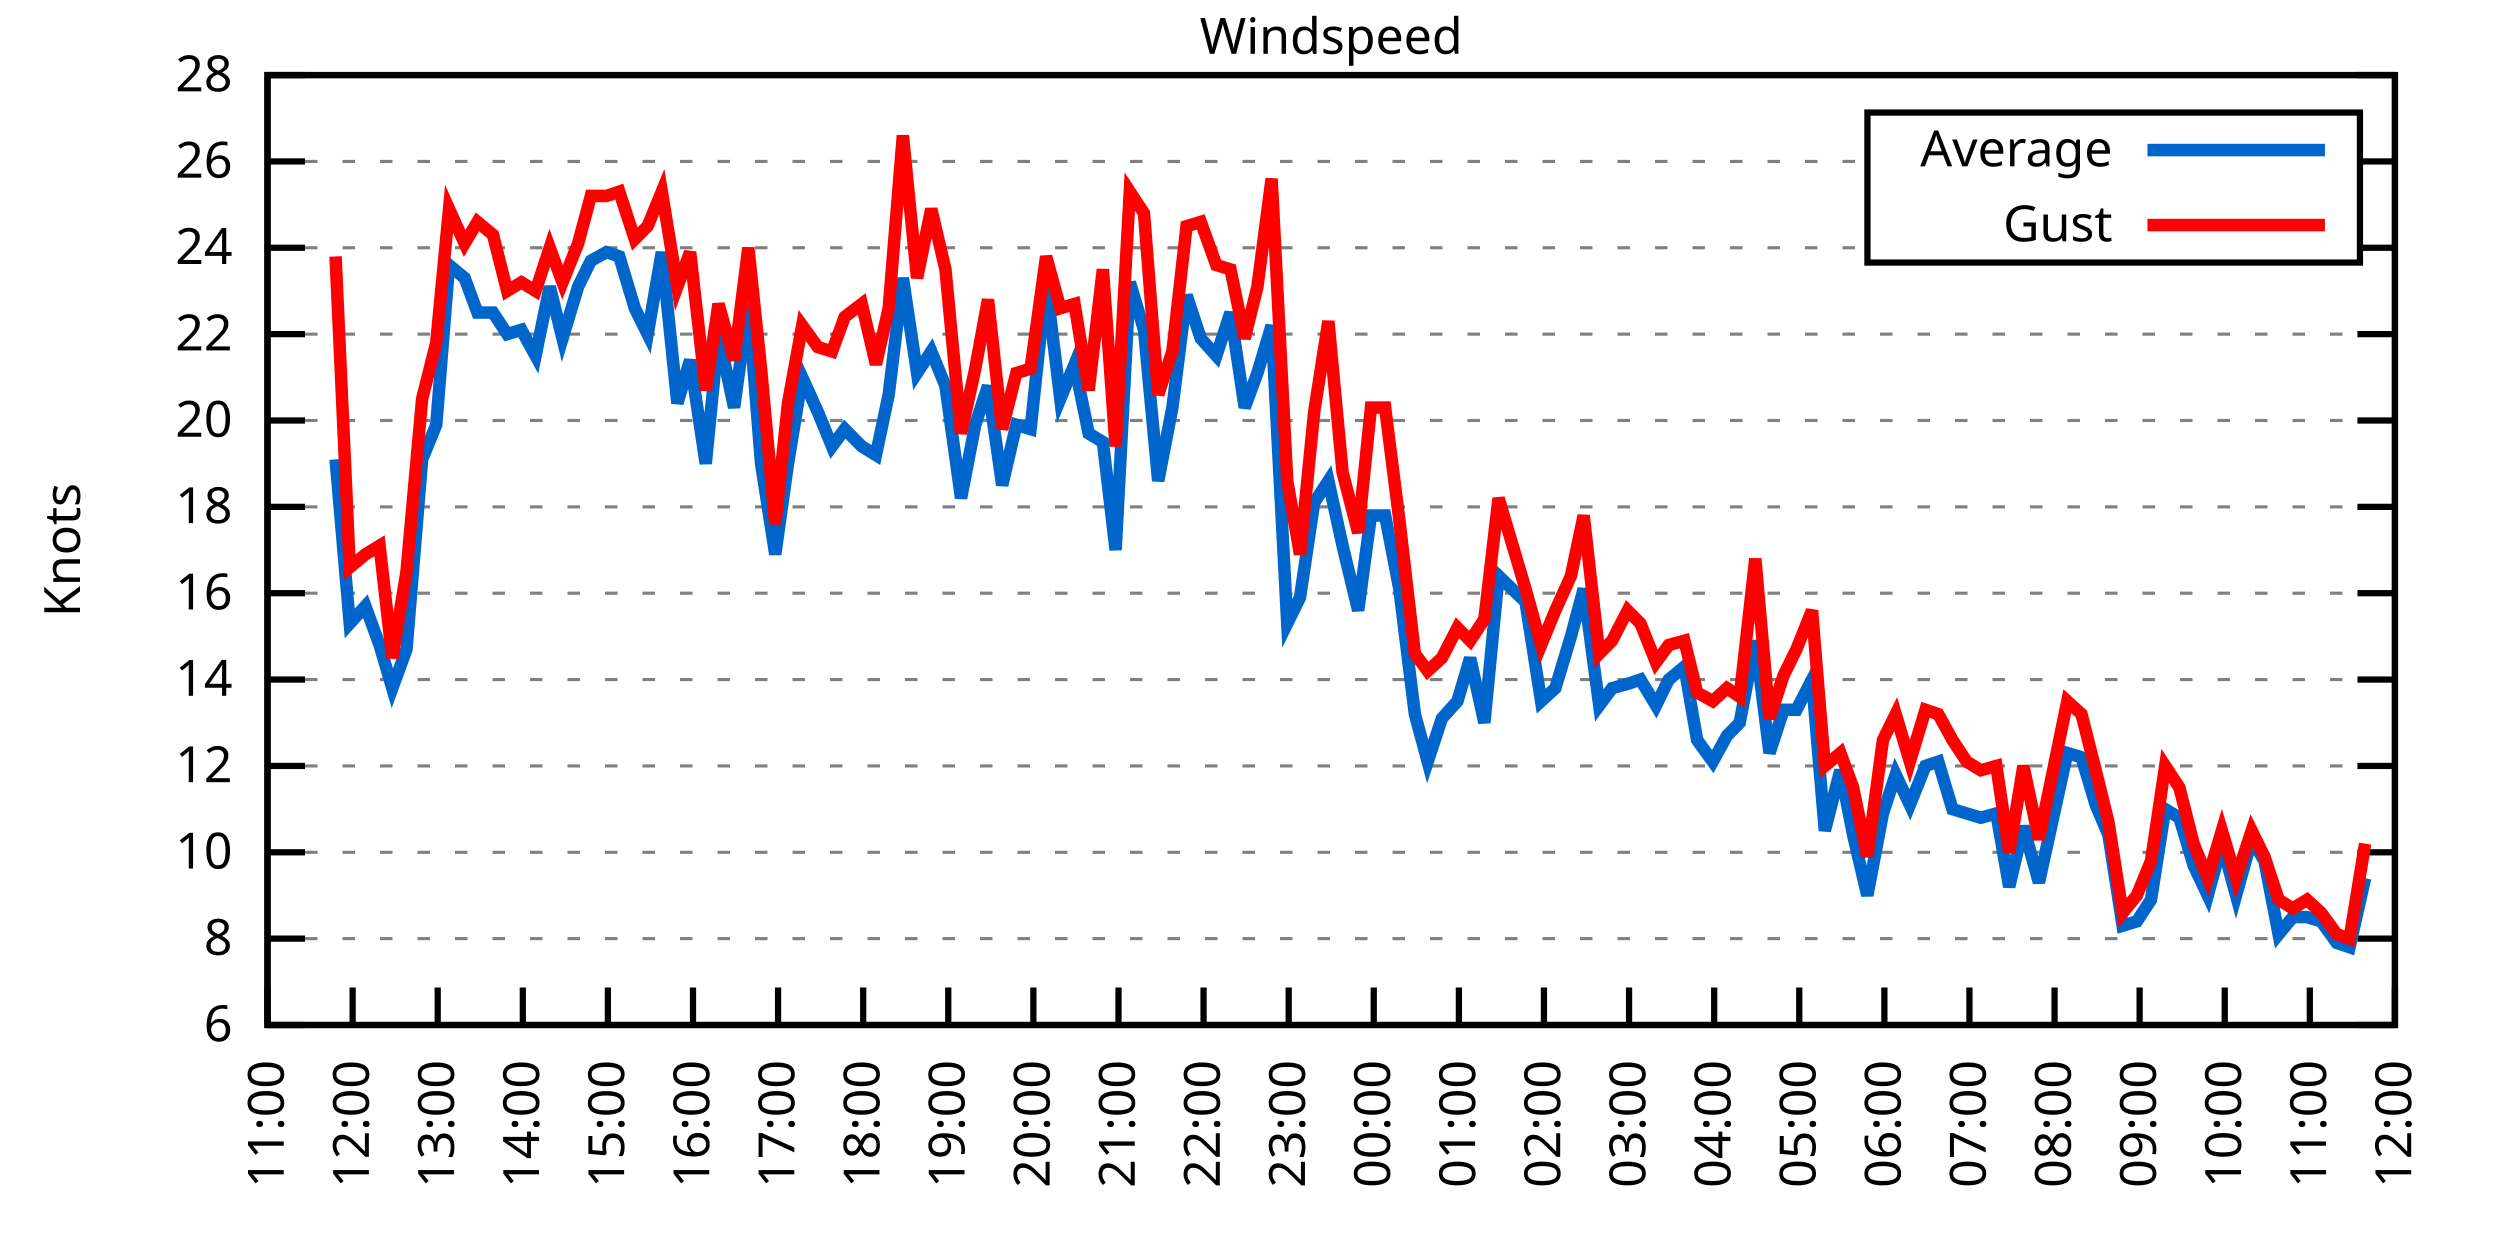
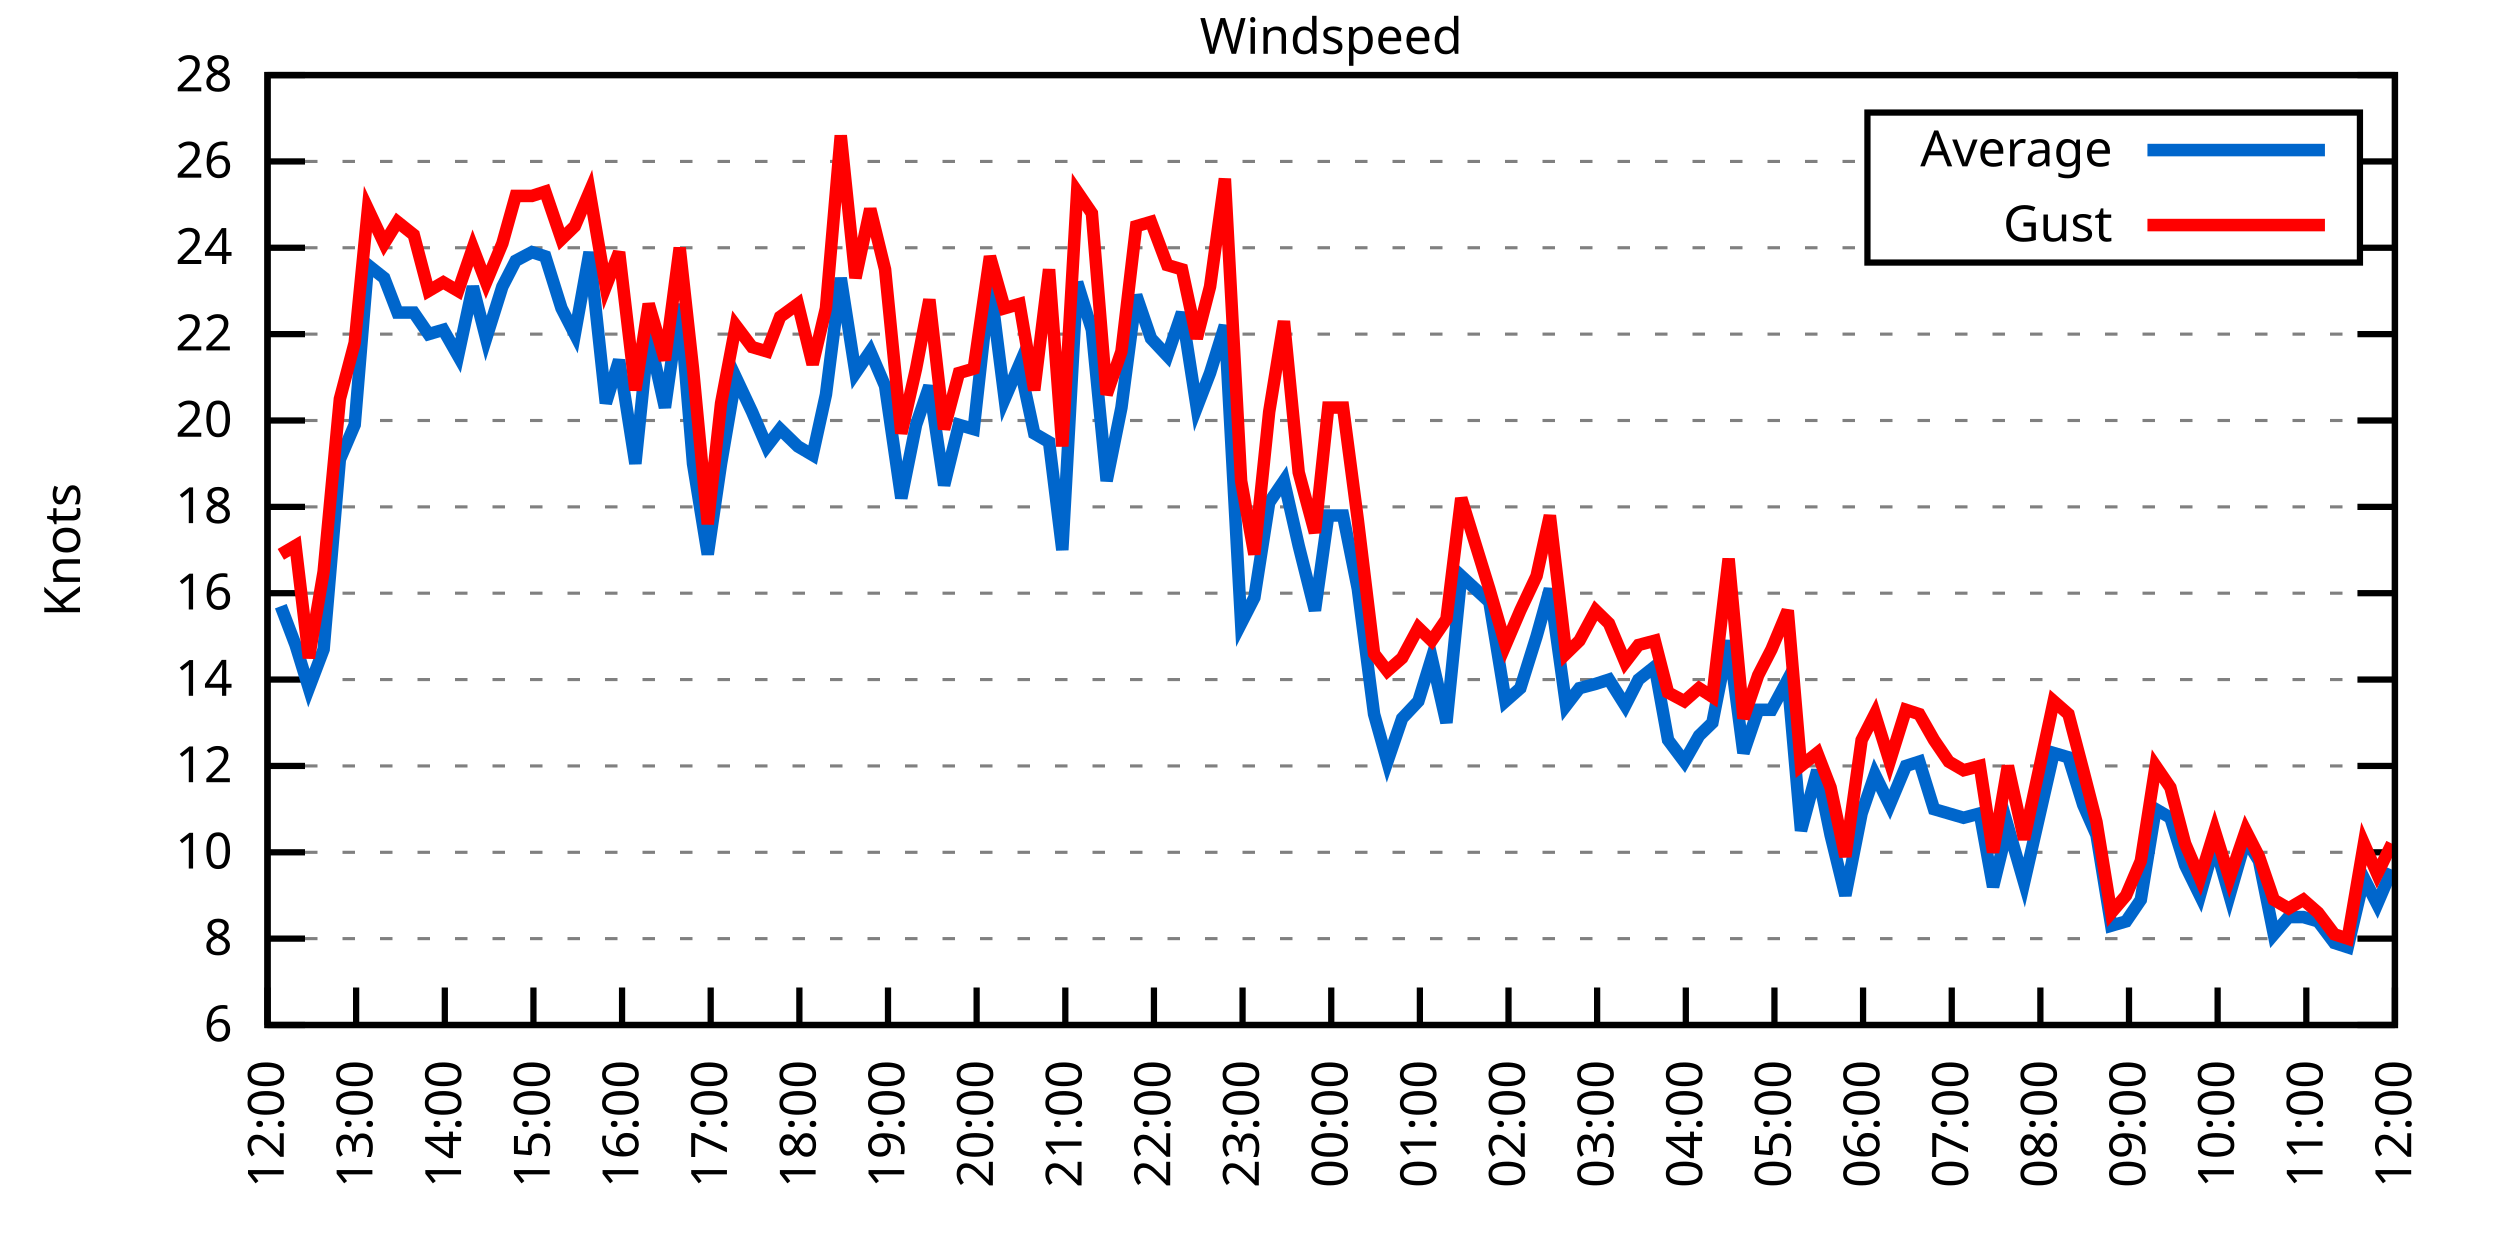
<svg xmlns="http://www.w3.org/2000/svg" xmlns:xlink="http://www.w3.org/1999/xlink" width="400" height="200" viewBox="0 0 400 200">
  <g id="gnuplot_canvas">
    <rect x="0" y="0" width="400" height="200" fill="none" />
    <defs>
      <circle id="gpDot" r="0.5" stroke-width="0.5" stroke="currentColor" />
      <path id="gpPt0" stroke-width="0.333" stroke="currentColor" d="M-1,0 h2 M0,-1 v2" />
      <path id="gpPt1" stroke-width="0.333" stroke="currentColor" d="M-1,-1 L1,1 M1,-1 L-1,1" />
      <path id="gpPt2" stroke-width="0.333" stroke="currentColor" d="M-1,0 L1,0 M0,-1 L0,1 M-1,-1 L1,1 M-1,1 L1,-1" />
      <rect id="gpPt3" stroke-width="0.333" stroke="currentColor" x="-1" y="-1" width="2" height="2" />
      <rect id="gpPt4" stroke-width="0.333" stroke="currentColor" fill="currentColor" x="-1" y="-1" width="2" height="2" />
      <circle id="gpPt5" stroke-width="0.333" stroke="currentColor" cx="0" cy="0" r="1" />
      <use xlink:href="#gpPt5" id="gpPt6" fill="currentColor" stroke="none" />
      <path id="gpPt7" stroke-width="0.333" stroke="currentColor" d="M0,-1.33 L-1.33,0.67 L1.33,0.67 z" />
      <use xlink:href="#gpPt7" id="gpPt8" fill="currentColor" stroke="none" />
      <use xlink:href="#gpPt7" id="gpPt9" stroke="currentColor" transform="rotate(180)" />
      <use xlink:href="#gpPt9" id="gpPt10" fill="currentColor" stroke="none" />
      <use xlink:href="#gpPt3" id="gpPt11" stroke="currentColor" transform="rotate(45)" />
      <use xlink:href="#gpPt11" id="gpPt12" fill="currentColor" stroke="none" />
      <path id="gpPt13" stroke-width="0.333" stroke="currentColor" d="M0,1.330 L1.265,0.411 L0.782,-1.067 L-0.782,-1.076 L-1.265,0.411 z" />
      <use xlink:href="#gpPt13" id="gpPt14" fill="currentColor" stroke="none" />
      <filter id="textbox" filterUnits="objectBoundingBox" x="0" y="0" height="1" width="1">
        <feFlood flood-color="white" flood-opacity="1" result="bgnd" />
        <feComposite in="SourceGraphic" in2="bgnd" operator="atop" />
      </filter>
      <filter id="greybox" filterUnits="objectBoundingBox" x="0" y="0" height="1" width="1">
        <feFlood flood-color="lightgrey" flood-opacity="1" result="grey" />
        <feComposite in="SourceGraphic" in2="grey" operator="atop" />
      </filter>
    </defs>
    <g fill="none" color="white" stroke="currentColor" stroke-width="1.00" stroke-linecap="butt" stroke-linejoin="miter">
</g>
    <g fill="none" color="black" stroke="currentColor" stroke-width="1.00" stroke-linecap="butt" stroke-linejoin="miter">
      <g stroke="none" shape-rendering="crispEdges">
        <polygon fill="rgb(255, 255, 255)" points="42.80,164.00 383.18,164.00 383.18,12.02 42.80,12.02 " />
      </g>
    </g>
    <g fill="none" color="black" stroke="currentColor" stroke-width="1.00" stroke-linecap="butt" stroke-linejoin="miter">
</g>
    <g fill="none" color="black" stroke="black" stroke-width="0.50" stroke-linecap="butt" stroke-linejoin="miter">
</g>
    <g fill="none" color="gray" stroke="currentColor" stroke-width="0.50" stroke-linecap="butt" stroke-linejoin="miter">
      <path stroke="gray" stroke-dasharray="2,4" class="gridline" d="M42.80,164.00 L383.19,164.00  " />
    </g>
    <g fill="none" color="gray" stroke="gray" stroke-width="1.00" stroke-linecap="butt" stroke-linejoin="miter">
</g>
    <g fill="none" color="black" stroke="currentColor" stroke-width="1.00" stroke-linecap="butt" stroke-linejoin="miter">
      <path stroke="black" d="M42.80,164.00 L48.80,164.00 M383.19,164.00 L377.19,164.00  " />
      <g transform="translate(37.20,166.60)" stroke="none" fill="black" font-family="Sans" font-size="8.00" text-anchor="end">
        <text>
          <tspan font-family="Sans"> 6</tspan>
        </text>
      </g>
    </g>
    <g fill="none" color="black" stroke="currentColor" stroke-width="1.00" stroke-linecap="butt" stroke-linejoin="miter">
</g>
    <g fill="none" color="black" stroke="black" stroke-width="0.50" stroke-linecap="butt" stroke-linejoin="miter">
</g>
    <g fill="none" color="gray" stroke="currentColor" stroke-width="0.50" stroke-linecap="butt" stroke-linejoin="miter">
      <path stroke="gray" stroke-dasharray="2,4" class="gridline" d="M42.80,150.18 L383.19,150.18  " />
    </g>
    <g fill="none" color="gray" stroke="gray" stroke-width="1.00" stroke-linecap="butt" stroke-linejoin="miter">
</g>
    <g fill="none" color="black" stroke="currentColor" stroke-width="1.00" stroke-linecap="butt" stroke-linejoin="miter">
      <path stroke="black" d="M42.80,150.18 L48.80,150.18 M383.19,150.18 L377.19,150.18  " />
      <g transform="translate(37.20,152.78)" stroke="none" fill="black" font-family="Sans" font-size="8.00" text-anchor="end">
        <text>
          <tspan font-family="Sans"> 8</tspan>
        </text>
      </g>
    </g>
    <g fill="none" color="black" stroke="currentColor" stroke-width="1.00" stroke-linecap="butt" stroke-linejoin="miter">
</g>
    <g fill="none" color="black" stroke="black" stroke-width="0.50" stroke-linecap="butt" stroke-linejoin="miter">
</g>
    <g fill="none" color="gray" stroke="currentColor" stroke-width="0.50" stroke-linecap="butt" stroke-linejoin="miter">
      <path stroke="gray" stroke-dasharray="2,4" class="gridline" d="M42.80,136.37 L383.19,136.37  " />
    </g>
    <g fill="none" color="gray" stroke="gray" stroke-width="1.00" stroke-linecap="butt" stroke-linejoin="miter">
</g>
    <g fill="none" color="black" stroke="currentColor" stroke-width="1.00" stroke-linecap="butt" stroke-linejoin="miter">
      <path stroke="black" d="M42.80,136.37 L48.80,136.37 M383.19,136.37 L377.19,136.37  " />
      <g transform="translate(37.20,138.97)" stroke="none" fill="black" font-family="Sans" font-size="8.00" text-anchor="end">
        <text>
          <tspan font-family="Sans"> 10</tspan>
        </text>
      </g>
    </g>
    <g fill="none" color="black" stroke="currentColor" stroke-width="1.00" stroke-linecap="butt" stroke-linejoin="miter">
</g>
    <g fill="none" color="black" stroke="black" stroke-width="0.50" stroke-linecap="butt" stroke-linejoin="miter">
</g>
    <g fill="none" color="gray" stroke="currentColor" stroke-width="0.50" stroke-linecap="butt" stroke-linejoin="miter">
      <path stroke="gray" stroke-dasharray="2,4" class="gridline" d="M42.80,122.55 L383.19,122.55  " />
    </g>
    <g fill="none" color="gray" stroke="gray" stroke-width="1.00" stroke-linecap="butt" stroke-linejoin="miter">
</g>
    <g fill="none" color="black" stroke="currentColor" stroke-width="1.00" stroke-linecap="butt" stroke-linejoin="miter">
      <path stroke="black" d="M42.80,122.55 L48.80,122.55 M383.19,122.55 L377.19,122.55  " />
      <g transform="translate(37.20,125.15)" stroke="none" fill="black" font-family="Sans" font-size="8.00" text-anchor="end">
        <text>
          <tspan font-family="Sans"> 12</tspan>
        </text>
      </g>
    </g>
    <g fill="none" color="black" stroke="currentColor" stroke-width="1.00" stroke-linecap="butt" stroke-linejoin="miter">
</g>
    <g fill="none" color="black" stroke="black" stroke-width="0.50" stroke-linecap="butt" stroke-linejoin="miter">
</g>
    <g fill="none" color="gray" stroke="currentColor" stroke-width="0.50" stroke-linecap="butt" stroke-linejoin="miter">
      <path stroke="gray" stroke-dasharray="2,4" class="gridline" d="M42.80,108.73 L383.19,108.73  " />
    </g>
    <g fill="none" color="gray" stroke="gray" stroke-width="1.00" stroke-linecap="butt" stroke-linejoin="miter">
</g>
    <g fill="none" color="black" stroke="currentColor" stroke-width="1.00" stroke-linecap="butt" stroke-linejoin="miter">
      <path stroke="black" d="M42.80,108.73 L48.80,108.73 M383.19,108.73 L377.19,108.73  " />
      <g transform="translate(37.20,111.33)" stroke="none" fill="black" font-family="Sans" font-size="8.00" text-anchor="end">
        <text>
          <tspan font-family="Sans"> 14</tspan>
        </text>
      </g>
    </g>
    <g fill="none" color="black" stroke="currentColor" stroke-width="1.00" stroke-linecap="butt" stroke-linejoin="miter">
</g>
    <g fill="none" color="black" stroke="black" stroke-width="0.50" stroke-linecap="butt" stroke-linejoin="miter">
</g>
    <g fill="none" color="gray" stroke="currentColor" stroke-width="0.50" stroke-linecap="butt" stroke-linejoin="miter">
      <path stroke="gray" stroke-dasharray="2,4" class="gridline" d="M42.80,94.91 L383.19,94.91  " />
    </g>
    <g fill="none" color="gray" stroke="gray" stroke-width="1.00" stroke-linecap="butt" stroke-linejoin="miter">
</g>
    <g fill="none" color="black" stroke="currentColor" stroke-width="1.00" stroke-linecap="butt" stroke-linejoin="miter">
      <path stroke="black" d="M42.80,94.91 L48.80,94.91 M383.19,94.91 L377.19,94.91  " />
      <g transform="translate(37.20,97.51)" stroke="none" fill="black" font-family="Sans" font-size="8.00" text-anchor="end">
        <text>
          <tspan font-family="Sans"> 16</tspan>
        </text>
      </g>
    </g>
    <g fill="none" color="black" stroke="currentColor" stroke-width="1.00" stroke-linecap="butt" stroke-linejoin="miter">
</g>
    <g fill="none" color="black" stroke="black" stroke-width="0.50" stroke-linecap="butt" stroke-linejoin="miter">
</g>
    <g fill="none" color="gray" stroke="currentColor" stroke-width="0.50" stroke-linecap="butt" stroke-linejoin="miter">
      <path stroke="gray" stroke-dasharray="2,4" class="gridline" d="M42.80,81.10 L383.19,81.10  " />
    </g>
    <g fill="none" color="gray" stroke="gray" stroke-width="1.00" stroke-linecap="butt" stroke-linejoin="miter">
</g>
    <g fill="none" color="black" stroke="currentColor" stroke-width="1.00" stroke-linecap="butt" stroke-linejoin="miter">
      <path stroke="black" d="M42.80,81.10 L48.80,81.10 M383.19,81.10 L377.19,81.10  " />
      <g transform="translate(37.20,83.70)" stroke="none" fill="black" font-family="Sans" font-size="8.00" text-anchor="end">
        <text>
          <tspan font-family="Sans"> 18</tspan>
        </text>
      </g>
    </g>
    <g fill="none" color="black" stroke="currentColor" stroke-width="1.00" stroke-linecap="butt" stroke-linejoin="miter">
</g>
    <g fill="none" color="black" stroke="black" stroke-width="0.50" stroke-linecap="butt" stroke-linejoin="miter">
</g>
    <g fill="none" color="gray" stroke="currentColor" stroke-width="0.50" stroke-linecap="butt" stroke-linejoin="miter">
      <path stroke="gray" stroke-dasharray="2,4" class="gridline" d="M42.80,67.28 L383.19,67.28  " />
    </g>
    <g fill="none" color="gray" stroke="gray" stroke-width="1.00" stroke-linecap="butt" stroke-linejoin="miter">
</g>
    <g fill="none" color="black" stroke="currentColor" stroke-width="1.00" stroke-linecap="butt" stroke-linejoin="miter">
      <path stroke="black" d="M42.80,67.28 L48.80,67.28 M383.19,67.28 L377.19,67.28  " />
      <g transform="translate(37.20,69.88)" stroke="none" fill="black" font-family="Sans" font-size="8.00" text-anchor="end">
        <text>
          <tspan font-family="Sans"> 20</tspan>
        </text>
      </g>
    </g>
    <g fill="none" color="black" stroke="currentColor" stroke-width="1.00" stroke-linecap="butt" stroke-linejoin="miter">
</g>
    <g fill="none" color="black" stroke="black" stroke-width="0.50" stroke-linecap="butt" stroke-linejoin="miter">
</g>
    <g fill="none" color="gray" stroke="currentColor" stroke-width="0.50" stroke-linecap="butt" stroke-linejoin="miter">
      <path stroke="gray" stroke-dasharray="2,4" class="gridline" d="M42.80,53.46 L383.19,53.46  " />
    </g>
    <g fill="none" color="gray" stroke="gray" stroke-width="1.00" stroke-linecap="butt" stroke-linejoin="miter">
</g>
    <g fill="none" color="black" stroke="currentColor" stroke-width="1.00" stroke-linecap="butt" stroke-linejoin="miter">
      <path stroke="black" d="M42.80,53.46 L48.80,53.46 M383.19,53.46 L377.19,53.46  " />
      <g transform="translate(37.20,56.06)" stroke="none" fill="black" font-family="Sans" font-size="8.00" text-anchor="end">
        <text>
          <tspan font-family="Sans"> 22</tspan>
        </text>
      </g>
    </g>
    <g fill="none" color="black" stroke="currentColor" stroke-width="1.00" stroke-linecap="butt" stroke-linejoin="miter">
</g>
    <g fill="none" color="black" stroke="black" stroke-width="0.50" stroke-linecap="butt" stroke-linejoin="miter">
</g>
    <g fill="none" color="gray" stroke="currentColor" stroke-width="0.50" stroke-linecap="butt" stroke-linejoin="miter">
      <path stroke="gray" stroke-dasharray="2,4" class="gridline" d="M42.80,39.64 L298.79,39.64 M377.59,39.64 L383.19,39.64  " />
    </g>
    <g fill="none" color="gray" stroke="gray" stroke-width="1.00" stroke-linecap="butt" stroke-linejoin="miter">
</g>
    <g fill="none" color="black" stroke="currentColor" stroke-width="1.00" stroke-linecap="butt" stroke-linejoin="miter">
      <path stroke="black" d="M42.80,39.64 L48.80,39.64 M383.19,39.64 L377.19,39.64  " />
      <g transform="translate(37.20,42.24)" stroke="none" fill="black" font-family="Sans" font-size="8.00" text-anchor="end">
        <text>
          <tspan font-family="Sans"> 24</tspan>
        </text>
      </g>
    </g>
    <g fill="none" color="black" stroke="currentColor" stroke-width="1.00" stroke-linecap="butt" stroke-linejoin="miter">
</g>
    <g fill="none" color="black" stroke="black" stroke-width="0.50" stroke-linecap="butt" stroke-linejoin="miter">
</g>
    <g fill="none" color="gray" stroke="currentColor" stroke-width="0.50" stroke-linecap="butt" stroke-linejoin="miter">
      <path stroke="gray" stroke-dasharray="2,4" class="gridline" d="M42.80,25.83 L298.79,25.83 M377.59,25.83 L383.19,25.83  " />
    </g>
    <g fill="none" color="gray" stroke="gray" stroke-width="1.00" stroke-linecap="butt" stroke-linejoin="miter">
</g>
    <g fill="none" color="black" stroke="currentColor" stroke-width="1.00" stroke-linecap="butt" stroke-linejoin="miter">
      <path stroke="black" d="M42.80,25.83 L48.80,25.83 M383.19,25.83 L377.19,25.83  " />
      <g transform="translate(37.20,28.43)" stroke="none" fill="black" font-family="Sans" font-size="8.00" text-anchor="end">
        <text>
          <tspan font-family="Sans"> 26</tspan>
        </text>
      </g>
    </g>
    <g fill="none" color="black" stroke="currentColor" stroke-width="1.00" stroke-linecap="butt" stroke-linejoin="miter">
</g>
    <g fill="none" color="black" stroke="black" stroke-width="0.50" stroke-linecap="butt" stroke-linejoin="miter">
</g>
    <g fill="none" color="gray" stroke="currentColor" stroke-width="0.50" stroke-linecap="butt" stroke-linejoin="miter">
      <path stroke="gray" stroke-dasharray="2,4" class="gridline" d="M42.80,12.01 L383.19,12.01  " />
    </g>
    <g fill="none" color="gray" stroke="gray" stroke-width="1.00" stroke-linecap="butt" stroke-linejoin="miter">
</g>
    <g fill="none" color="black" stroke="currentColor" stroke-width="1.00" stroke-linecap="butt" stroke-linejoin="miter">
      <path stroke="black" d="M42.80,12.01 L48.80,12.01 M383.19,12.01 L377.19,12.01  " />
      <g transform="translate(37.20,14.61)" stroke="none" fill="black" font-family="Sans" font-size="8.00" text-anchor="end">
        <text>
          <tspan font-family="Sans"> 28</tspan>
        </text>
      </g>
    </g>
    <g fill="none" color="black" stroke="currentColor" stroke-width="1.00" stroke-linecap="butt" stroke-linejoin="miter">
      <path stroke="black" d="M42.80,164.00 L42.80,158.00  " />
      <g transform="translate(45.40,169.60) rotate(270.00)" stroke="none" fill="black" font-family="Sans" font-size="8.00" text-anchor="end">
        <text>
-           <tspan font-family="Sans">11:00</tspan>
-         </text>
-       </g>
-     </g>
-     <g fill="none" color="black" stroke="currentColor" stroke-width="1.00" stroke-linecap="butt" stroke-linejoin="miter">
-       <path stroke="black" d="M56.42,164.00 L56.42,158.00  " />
-       <g transform="translate(59.02,169.60) rotate(270.00)" stroke="none" fill="black" font-family="Sans" font-size="8.00" text-anchor="end">
-         <text>
          <tspan font-family="Sans">12:00</tspan>
        </text>
      </g>
    </g>
    <g fill="none" color="black" stroke="currentColor" stroke-width="1.00" stroke-linecap="butt" stroke-linejoin="miter">
-       <path stroke="black" d="M70.03,164.00 L70.03,158.00  " />
-       <g transform="translate(72.63,169.60) rotate(270.00)" stroke="none" fill="black" font-family="Sans" font-size="8.00" text-anchor="end">
+       <path stroke="black" d="M56.98,164.00 L56.98,158.00  " />
+       <g transform="translate(59.58,169.60) rotate(270.00)" stroke="none" fill="black" font-family="Sans" font-size="8.00" text-anchor="end">
        <text>
          <tspan font-family="Sans">13:00</tspan>
        </text>
      </g>
    </g>
    <g fill="none" color="black" stroke="currentColor" stroke-width="1.00" stroke-linecap="butt" stroke-linejoin="miter">
-       <path stroke="black" d="M83.65,164.00 L83.65,158.00  " />
-       <g transform="translate(86.25,169.60) rotate(270.00)" stroke="none" fill="black" font-family="Sans" font-size="8.00" text-anchor="end">
+       <path stroke="black" d="M71.17,164.00 L71.17,158.00  " />
+       <g transform="translate(73.77,169.60) rotate(270.00)" stroke="none" fill="black" font-family="Sans" font-size="8.00" text-anchor="end">
        <text>
          <tspan font-family="Sans">14:00</tspan>
        </text>
      </g>
    </g>
    <g fill="none" color="black" stroke="currentColor" stroke-width="1.00" stroke-linecap="butt" stroke-linejoin="miter">
-       <path stroke="black" d="M97.26,164.00 L97.26,158.00  " />
-       <g transform="translate(99.86,169.60) rotate(270.00)" stroke="none" fill="black" font-family="Sans" font-size="8.00" text-anchor="end">
+       <path stroke="black" d="M85.35,164.00 L85.35,158.00  " />
+       <g transform="translate(87.95,169.60) rotate(270.00)" stroke="none" fill="black" font-family="Sans" font-size="8.00" text-anchor="end">
        <text>
          <tspan font-family="Sans">15:00</tspan>
        </text>
      </g>
    </g>
    <g fill="none" color="black" stroke="currentColor" stroke-width="1.00" stroke-linecap="butt" stroke-linejoin="miter">
-       <path stroke="black" d="M110.88,164.00 L110.88,158.00  " />
-       <g transform="translate(113.48,169.60) rotate(270.00)" stroke="none" fill="black" font-family="Sans" font-size="8.00" text-anchor="end">
+       <path stroke="black" d="M99.53,164.00 L99.53,158.00  " />
+       <g transform="translate(102.13,169.60) rotate(270.00)" stroke="none" fill="black" font-family="Sans" font-size="8.00" text-anchor="end">
        <text>
          <tspan font-family="Sans">16:00</tspan>
        </text>
      </g>
    </g>
    <g fill="none" color="black" stroke="currentColor" stroke-width="1.00" stroke-linecap="butt" stroke-linejoin="miter">
-       <path stroke="black" d="M124.49,164.00 L124.49,158.00  " />
-       <g transform="translate(127.09,169.60) rotate(270.00)" stroke="none" fill="black" font-family="Sans" font-size="8.00" text-anchor="end">
+       <path stroke="black" d="M113.71,164.00 L113.71,158.00  " />
+       <g transform="translate(116.31,169.60) rotate(270.00)" stroke="none" fill="black" font-family="Sans" font-size="8.00" text-anchor="end">
        <text>
          <tspan font-family="Sans">17:00</tspan>
        </text>
      </g>
    </g>
    <g fill="none" color="black" stroke="currentColor" stroke-width="1.00" stroke-linecap="butt" stroke-linejoin="miter">
-       <path stroke="black" d="M138.11,164.00 L138.11,158.00  " />
-       <g transform="translate(140.71,169.60) rotate(270.00)" stroke="none" fill="black" font-family="Sans" font-size="8.00" text-anchor="end">
+       <path stroke="black" d="M127.90,164.00 L127.90,158.00  " />
+       <g transform="translate(130.50,169.60) rotate(270.00)" stroke="none" fill="black" font-family="Sans" font-size="8.00" text-anchor="end">
        <text>
          <tspan font-family="Sans">18:00</tspan>
        </text>
      </g>
    </g>
    <g fill="none" color="black" stroke="currentColor" stroke-width="1.00" stroke-linecap="butt" stroke-linejoin="miter">
-       <path stroke="black" d="M151.72,164.00 L151.72,158.00  " />
-       <g transform="translate(154.32,169.60) rotate(270.00)" stroke="none" fill="black" font-family="Sans" font-size="8.00" text-anchor="end">
+       <path stroke="black" d="M142.08,164.00 L142.08,158.00  " />
+       <g transform="translate(144.68,169.60) rotate(270.00)" stroke="none" fill="black" font-family="Sans" font-size="8.00" text-anchor="end">
        <text>
          <tspan font-family="Sans">19:00</tspan>
        </text>
      </g>
    </g>
    <g fill="none" color="black" stroke="currentColor" stroke-width="1.00" stroke-linecap="butt" stroke-linejoin="miter">
-       <path stroke="black" d="M165.34,164.00 L165.34,158.00  " />
-       <g transform="translate(167.94,169.60) rotate(270.00)" stroke="none" fill="black" font-family="Sans" font-size="8.00" text-anchor="end">
+       <path stroke="black" d="M156.26,164.00 L156.26,158.00  " />
+       <g transform="translate(158.86,169.60) rotate(270.00)" stroke="none" fill="black" font-family="Sans" font-size="8.00" text-anchor="end">
        <text>
          <tspan font-family="Sans">20:00</tspan>
        </text>
      </g>
    </g>
    <g fill="none" color="black" stroke="currentColor" stroke-width="1.00" stroke-linecap="butt" stroke-linejoin="miter">
-       <path stroke="black" d="M178.96,164.00 L178.96,158.00  " />
-       <g transform="translate(181.56,169.60) rotate(270.00)" stroke="none" fill="black" font-family="Sans" font-size="8.00" text-anchor="end">
+       <path stroke="black" d="M170.45,164.00 L170.45,158.00  " />
+       <g transform="translate(173.05,169.60) rotate(270.00)" stroke="none" fill="black" font-family="Sans" font-size="8.00" text-anchor="end">
        <text>
          <tspan font-family="Sans">21:00</tspan>
        </text>
      </g>
    </g>
    <g fill="none" color="black" stroke="currentColor" stroke-width="1.00" stroke-linecap="butt" stroke-linejoin="miter">
-       <path stroke="black" d="M192.57,164.00 L192.57,158.00  " />
-       <g transform="translate(195.17,169.60) rotate(270.00)" stroke="none" fill="black" font-family="Sans" font-size="8.00" text-anchor="end">
+       <path stroke="black" d="M184.63,164.00 L184.63,158.00  " />
+       <g transform="translate(187.23,169.60) rotate(270.00)" stroke="none" fill="black" font-family="Sans" font-size="8.00" text-anchor="end">
        <text>
          <tspan font-family="Sans">22:00</tspan>
        </text>
      </g>
    </g>
    <g fill="none" color="black" stroke="currentColor" stroke-width="1.00" stroke-linecap="butt" stroke-linejoin="miter">
-       <path stroke="black" d="M206.19,164.00 L206.19,158.00  " />
-       <g transform="translate(208.79,169.60) rotate(270.00)" stroke="none" fill="black" font-family="Sans" font-size="8.00" text-anchor="end">
+       <path stroke="black" d="M198.81,164.00 L198.81,158.00  " />
+       <g transform="translate(201.41,169.60) rotate(270.00)" stroke="none" fill="black" font-family="Sans" font-size="8.00" text-anchor="end">
        <text>
          <tspan font-family="Sans">23:00</tspan>
        </text>
      </g>
    </g>
    <g fill="none" color="black" stroke="currentColor" stroke-width="1.00" stroke-linecap="butt" stroke-linejoin="miter">
-       <path stroke="black" d="M219.80,164.00 L219.80,158.00  " />
-       <g transform="translate(222.40,169.60) rotate(270.00)" stroke="none" fill="black" font-family="Sans" font-size="8.00" text-anchor="end">
+       <path stroke="black" d="M213.00,164.00 L213.00,158.00  " />
+       <g transform="translate(215.60,169.60) rotate(270.00)" stroke="none" fill="black" font-family="Sans" font-size="8.00" text-anchor="end">
        <text>
          <tspan font-family="Sans">00:00</tspan>
        </text>
      </g>
    </g>
    <g fill="none" color="black" stroke="currentColor" stroke-width="1.00" stroke-linecap="butt" stroke-linejoin="miter">
-       <path stroke="black" d="M233.42,164.00 L233.42,158.00  " />
-       <g transform="translate(236.02,169.60) rotate(270.00)" stroke="none" fill="black" font-family="Sans" font-size="8.00" text-anchor="end">
+       <path stroke="black" d="M227.18,164.00 L227.18,158.00  " />
+       <g transform="translate(229.78,169.60) rotate(270.00)" stroke="none" fill="black" font-family="Sans" font-size="8.00" text-anchor="end">
        <text>
          <tspan font-family="Sans">01:00</tspan>
        </text>
      </g>
    </g>
    <g fill="none" color="black" stroke="currentColor" stroke-width="1.00" stroke-linecap="butt" stroke-linejoin="miter">
-       <path stroke="black" d="M247.03,164.00 L247.03,158.00  " />
-       <g transform="translate(249.63,169.60) rotate(270.00)" stroke="none" fill="black" font-family="Sans" font-size="8.00" text-anchor="end">
+       <path stroke="black" d="M241.36,164.00 L241.36,158.00  " />
+       <g transform="translate(243.96,169.60) rotate(270.00)" stroke="none" fill="black" font-family="Sans" font-size="8.00" text-anchor="end">
        <text>
          <tspan font-family="Sans">02:00</tspan>
        </text>
      </g>
    </g>
    <g fill="none" color="black" stroke="currentColor" stroke-width="1.00" stroke-linecap="butt" stroke-linejoin="miter">
-       <path stroke="black" d="M260.65,164.00 L260.65,158.00  " />
-       <g transform="translate(263.25,169.60) rotate(270.00)" stroke="none" fill="black" font-family="Sans" font-size="8.00" text-anchor="end">
+       <path stroke="black" d="M255.54,164.00 L255.54,158.00  " />
+       <g transform="translate(258.14,169.60) rotate(270.00)" stroke="none" fill="black" font-family="Sans" font-size="8.00" text-anchor="end">
        <text>
          <tspan font-family="Sans">03:00</tspan>
        </text>
      </g>
    </g>
    <g fill="none" color="black" stroke="currentColor" stroke-width="1.00" stroke-linecap="butt" stroke-linejoin="miter">
-       <path stroke="black" d="M274.27,164.00 L274.27,158.00  " />
-       <g transform="translate(276.87,169.60) rotate(270.00)" stroke="none" fill="black" font-family="Sans" font-size="8.00" text-anchor="end">
+       <path stroke="black" d="M269.73,164.00 L269.73,158.00  " />
+       <g transform="translate(272.33,169.60) rotate(270.00)" stroke="none" fill="black" font-family="Sans" font-size="8.00" text-anchor="end">
        <text>
          <tspan font-family="Sans">04:00</tspan>
        </text>
      </g>
    </g>
    <g fill="none" color="black" stroke="currentColor" stroke-width="1.00" stroke-linecap="butt" stroke-linejoin="miter">
-       <path stroke="black" d="M287.88,164.00 L287.88,158.00  " />
-       <g transform="translate(290.48,169.60) rotate(270.00)" stroke="none" fill="black" font-family="Sans" font-size="8.00" text-anchor="end">
+       <path stroke="black" d="M283.91,164.00 L283.91,158.00  " />
+       <g transform="translate(286.51,169.60) rotate(270.00)" stroke="none" fill="black" font-family="Sans" font-size="8.00" text-anchor="end">
        <text>
          <tspan font-family="Sans">05:00</tspan>
        </text>
      </g>
    </g>
    <g fill="none" color="black" stroke="currentColor" stroke-width="1.00" stroke-linecap="butt" stroke-linejoin="miter">
-       <path stroke="black" d="M301.50,164.00 L301.50,158.00  " />
-       <g transform="translate(304.10,169.60) rotate(270.00)" stroke="none" fill="black" font-family="Sans" font-size="8.00" text-anchor="end">
+       <path stroke="black" d="M298.09,164.00 L298.09,158.00  " />
+       <g transform="translate(300.69,169.60) rotate(270.00)" stroke="none" fill="black" font-family="Sans" font-size="8.00" text-anchor="end">
        <text>
          <tspan font-family="Sans">06:00</tspan>
        </text>
      </g>
    </g>
    <g fill="none" color="black" stroke="currentColor" stroke-width="1.00" stroke-linecap="butt" stroke-linejoin="miter">
-       <path stroke="black" d="M315.11,164.00 L315.11,158.00  " />
-       <g transform="translate(317.71,169.60) rotate(270.00)" stroke="none" fill="black" font-family="Sans" font-size="8.00" text-anchor="end">
+       <path stroke="black" d="M312.28,164.00 L312.28,158.00  " />
+       <g transform="translate(314.88,169.60) rotate(270.00)" stroke="none" fill="black" font-family="Sans" font-size="8.00" text-anchor="end">
        <text>
          <tspan font-family="Sans">07:00</tspan>
        </text>
      </g>
    </g>
    <g fill="none" color="black" stroke="currentColor" stroke-width="1.00" stroke-linecap="butt" stroke-linejoin="miter">
-       <path stroke="black" d="M328.73,164.00 L328.73,158.00  " />
-       <g transform="translate(331.33,169.60) rotate(270.00)" stroke="none" fill="black" font-family="Sans" font-size="8.00" text-anchor="end">
+       <path stroke="black" d="M326.46,164.00 L326.46,158.00  " />
+       <g transform="translate(329.06,169.60) rotate(270.00)" stroke="none" fill="black" font-family="Sans" font-size="8.00" text-anchor="end">
        <text>
          <tspan font-family="Sans">08:00</tspan>
        </text>
      </g>
    </g>
    <g fill="none" color="black" stroke="currentColor" stroke-width="1.00" stroke-linecap="butt" stroke-linejoin="miter">
-       <path stroke="black" d="M342.34,164.00 L342.34,158.00  " />
-       <g transform="translate(344.94,169.60) rotate(270.00)" stroke="none" fill="black" font-family="Sans" font-size="8.00" text-anchor="end">
+       <path stroke="black" d="M340.64,164.00 L340.64,158.00  " />
+       <g transform="translate(343.24,169.60) rotate(270.00)" stroke="none" fill="black" font-family="Sans" font-size="8.00" text-anchor="end">
        <text>
          <tspan font-family="Sans">09:00</tspan>
        </text>
      </g>
    </g>
    <g fill="none" color="black" stroke="currentColor" stroke-width="1.00" stroke-linecap="butt" stroke-linejoin="miter">
-       <path stroke="black" d="M355.96,164.00 L355.96,158.00  " />
-       <g transform="translate(358.56,169.60) rotate(270.00)" stroke="none" fill="black" font-family="Sans" font-size="8.00" text-anchor="end">
+       <path stroke="black" d="M354.82,164.00 L354.82,158.00  " />
+       <g transform="translate(357.42,169.60) rotate(270.00)" stroke="none" fill="black" font-family="Sans" font-size="8.00" text-anchor="end">
        <text>
          <tspan font-family="Sans">10:00</tspan>
        </text>
      </g>
    </g>
    <g fill="none" color="black" stroke="currentColor" stroke-width="1.00" stroke-linecap="butt" stroke-linejoin="miter">
-       <path stroke="black" d="M369.57,164.00 L369.57,158.00  " />
-       <g transform="translate(372.17,169.60) rotate(270.00)" stroke="none" fill="black" font-family="Sans" font-size="8.00" text-anchor="end">
+       <path stroke="black" d="M369.01,164.00 L369.01,158.00  " />
+       <g transform="translate(371.61,169.60) rotate(270.00)" stroke="none" fill="black" font-family="Sans" font-size="8.00" text-anchor="end">
        <text>
          <tspan font-family="Sans">11:00</tspan>
        </text>
      </g>
    </g>
    <g fill="none" color="black" stroke="currentColor" stroke-width="1.00" stroke-linecap="butt" stroke-linejoin="miter">
      <path stroke="black" d="M383.19,164.00 L383.19,158.00  " />
      <g transform="translate(385.79,169.60) rotate(270.00)" stroke="none" fill="black" font-family="Sans" font-size="8.00" text-anchor="end">
        <text>
          <tspan font-family="Sans">12:00</tspan>
        </text>
      </g>
    </g>
    <g fill="none" color="black" stroke="currentColor" stroke-width="1.00" stroke-linecap="butt" stroke-linejoin="miter">
</g>
    <g fill="none" color="black" stroke="currentColor" stroke-width="1.00" stroke-linecap="butt" stroke-linejoin="miter">
      <path stroke="black" d="M42.80,12.01 L42.80,164.00 L383.19,164.00 L383.19,12.01 L42.80,12.01 Z  " />
    </g>
    <g fill="none" color="black" stroke="currentColor" stroke-width="1.00" stroke-linecap="butt" stroke-linejoin="miter">
</g>
    <g fill="none" color="black" stroke="currentColor" stroke-width="1.00" stroke-linecap="butt" stroke-linejoin="miter">
      <path stroke="black" d="M298.79,42.01 L298.79,18.01 L377.59,18.01 L377.59,42.01 L298.79,42.01 Z  " />
    </g>
    <g id="Windspeed_plot_1">
      <g fill="none" color="white" stroke="black" stroke-width="2.00" stroke-linecap="butt" stroke-linejoin="miter">
</g>
      <g fill="none" color="black" stroke="currentColor" stroke-width="2.00" stroke-linecap="butt" stroke-linejoin="miter">
        <g transform="translate(337.99,26.61)" stroke="none" fill="black" font-family="Sans" font-size="8.00" text-anchor="end">
          <text>
            <tspan font-family="Sans">Average</tspan>
          </text>
        </g>
      </g>
      <g fill="none" color="black" stroke="currentColor" stroke-width="2.00" stroke-linecap="butt" stroke-linejoin="miter">
-         <path stroke="rgb(  0, 102, 204)" d="M343.59,24.01 L371.99,24.01 M53.69,73.50 L55.96,99.75 L58.46,96.99 L60.73,103.20 L62.77,110.11 L65.04,103.89   L67.54,73.50 L69.80,67.97 L71.85,42.41 L74.34,44.48 L76.39,50.01 L78.88,50.01 L81.15,53.46 L83.42,52.77   L85.69,56.92 L87.96,45.86 L90.00,54.15 L92.50,45.86 L94.54,41.72 L97.04,40.34 L99.08,41.03 L101.57,49.32   L103.62,53.46 L105.89,40.34 L108.38,64.52 L110.42,57.61 L112.92,74.19 L114.96,53.46 L117.46,65.21 L119.73,48.63   L121.77,74.19 L124.04,88.70 L126.08,74.19 L128.35,60.37 L130.85,65.90 L133.12,71.42 L135.16,68.66 L137.88,71.42   L140.15,72.81 L142.19,63.13 L144.46,44.48 L146.73,59.68 L149.00,56.23 L151.27,61.75 L153.77,79.71 L156.04,67.97   L158.08,61.75 L160.35,77.64 L162.62,67.97 L164.89,68.66 L167.38,45.17 L169.65,63.82 L171.92,58.30 L174.19,69.35   L176.46,70.73 L178.50,88.00 L180.77,45.17 L183.04,52.77 L185.31,76.95 L187.58,65.21 L189.85,47.24 L192.12,54.15   L194.61,56.92 L196.88,50.01 L199.15,65.21 L201.19,59.68 L203.46,52.08 L205.96,99.75 L208.00,95.60 L210.27,80.41   L212.54,76.95 L214.81,87.31 L217.31,97.68 L219.35,82.48 L221.62,82.48 L223.89,94.22 L226.38,114.26 L228.43,121.86   L230.70,114.95 L233.19,112.19 L235.23,105.28 L237.50,115.64 L239.77,92.15 L244.08,96.30 L246.58,112.19 L248.85,110.11   L251.35,101.82 L253.39,94.22 L255.88,112.88 L257.93,110.11 L260.42,109.42 L262.47,108.73 L264.96,112.88 L267.00,108.73   L269.50,106.66 L271.54,118.40 L274.04,121.86 L276.31,117.71 L278.35,115.64 L280.85,102.51 L283.12,120.48 L285.38,113.57   L287.43,113.57 L289.92,108.73 L291.97,132.91 L294.46,123.24 L296.50,133.60 L298.77,143.27 L301.27,130.15 L303.31,123.93   L305.58,128.77 L308.08,122.55 L310.12,121.86 L312.39,129.46 L314.66,130.15 L316.93,130.84 L319.42,130.15 L321.47,141.89   L323.74,132.22 L326.23,141.20 L330.77,120.48 L333.04,121.17 L335.31,128.77 L337.35,133.60 L339.62,148.11 L341.89,147.42   L344.16,143.96 L346.43,129.46 L348.70,130.84 L350.97,138.44 L353.24,143.27 L355.50,134.98 L357.77,143.27 L360.27,134.29   L362.31,137.75 L364.58,149.49 L366.85,146.73 L369.12,146.73 L371.39,147.42 L373.89,150.87 L375.93,151.56 L378.42,140.51    " />
+         <path stroke="rgb(  0, 102, 204)" d="M343.59,24.01 L371.99,24.01 M44.93,96.99 L47.29,103.20 L49.42,110.11 L51.78,103.89 L54.38,73.50 L56.75,67.97   L58.87,42.41 L61.47,44.48 L63.60,50.01 L66.20,50.01 L68.57,53.46 L70.93,52.77 L73.29,56.92 L75.66,45.86   L77.78,54.15 L80.38,45.86 L82.51,41.72 L85.11,40.34 L87.24,41.03 L89.84,49.32 L91.97,53.46 L94.33,40.34   L96.93,64.52 L99.06,57.61 L101.66,74.19 L103.79,53.46 L106.39,65.21 L108.75,48.63 L110.88,74.19 L113.24,88.70   L115.37,74.19 L117.73,60.37 L120.33,65.90 L122.70,71.42 L124.82,68.66 L127.66,71.42 L130.02,72.81 L132.15,63.13   L134.52,44.48 L136.88,59.68 L139.24,56.23 L141.61,61.75 L144.21,79.71 L146.57,67.97 L148.70,61.75 L151.06,77.64   L153.43,67.97 L155.79,68.66 L158.39,45.17 L160.75,63.82 L163.12,58.30 L165.48,69.35 L167.85,70.73 L169.97,88.00   L172.34,45.17 L174.70,52.77 L177.06,76.95 L179.43,65.21 L181.79,47.24 L184.16,54.15 L186.76,56.92 L189.12,50.01   L191.48,65.21 L193.61,59.68 L195.98,52.08 L198.58,99.75 L200.70,95.60 L203.07,80.41 L205.43,76.95 L207.79,87.31   L210.39,97.68 L212.52,82.48 L214.89,82.48 L217.25,94.22 L219.85,114.26 L221.98,121.86 L224.34,114.95 L226.94,112.19   L229.07,105.28 L231.43,115.64 L233.80,92.15 L238.29,96.30 L240.89,112.19 L243.25,110.11 L245.85,101.82 L247.98,94.22   L250.58,112.88 L252.71,110.11 L255.31,109.42 L257.43,108.73 L260.04,112.88 L262.16,108.73 L264.76,106.66 L266.89,118.40   L269.49,121.86 L271.85,117.71 L273.98,115.64 L276.58,102.51 L278.95,120.48 L281.31,113.57 L283.44,113.57 L286.04,108.73   L288.16,132.91 L290.76,123.24 L292.89,133.60 L295.26,143.27 L297.86,130.15 L299.98,123.93 L302.35,128.77 L304.95,122.55   L307.08,121.86 L309.44,129.46 L311.80,130.15 L314.17,130.84 L316.77,130.15 L318.89,141.89 L321.26,132.22 L323.86,141.20   L328.59,120.48 L330.95,121.17 L333.31,128.77 L335.44,133.60 L337.80,148.11 L340.17,147.42 L342.53,143.96 L344.90,129.46   L347.26,130.84 L349.62,138.44 L351.99,143.27 L354.35,134.98 L356.72,143.27 L359.32,134.29 L361.44,137.75 L363.81,149.49   L366.17,146.73 L368.53,146.73 L370.90,147.42 L373.50,150.87 L375.63,151.56 L378.23,140.51 L380.35,144.66 L382.72,139.13    " />
      </g>
    </g>
    <g id="Windspeed_plot_2">
      <g fill="none" color="black" stroke="currentColor" stroke-width="2.00" stroke-linecap="butt" stroke-linejoin="miter">
        <g transform="translate(337.99,38.61)" stroke="none" fill="black" font-family="Sans" font-size="8.00" text-anchor="end">
          <text>
            <tspan font-family="Sans">Gust</tspan>
          </text>
        </g>
      </g>
      <g fill="none" color="black" stroke="currentColor" stroke-width="2.00" stroke-linecap="butt" stroke-linejoin="miter">
-         <path stroke="rgb(255,   0,   0)" d="M343.59,36.01 L371.99,36.01 M53.69,41.03 L55.96,90.77 L58.46,88.70 L60.73,87.31 L62.77,105.28 L65.04,91.46   L67.54,63.82 L69.80,54.84 L71.85,33.43 L74.34,38.95 L76.39,35.50 L78.88,37.57 L81.15,46.55 L83.42,45.17   L85.69,46.55 L87.96,39.64 L90.00,45.17 L92.50,38.95 L94.54,31.35 L97.04,31.35 L99.08,30.66 L101.57,38.26   L103.62,36.19 L105.89,30.66 L108.38,45.86 L110.42,40.34 L112.92,62.44 L114.96,48.63 L117.46,57.61 L119.73,39.64   L121.77,58.99 L124.04,83.86 L126.08,64.52 L128.35,52.08 L130.85,55.53 L133.12,56.23 L135.16,50.70 L137.88,48.63   L140.15,58.30 L142.19,49.32 L144.46,21.68 L146.73,44.48 L149.00,33.43 L151.27,43.10 L153.77,69.35 L156.04,58.99   L158.08,47.93 L160.35,68.66 L162.62,59.68 L164.89,58.99 L167.38,41.03 L169.65,49.32 L171.92,48.63 L174.19,62.44   L176.46,43.10 L178.50,71.42 L180.77,30.66 L183.04,34.12 L185.31,63.13 L187.58,56.23 L189.85,36.19 L192.12,35.50   L194.61,42.41 L196.88,43.10 L199.15,54.15 L201.19,45.86 L203.46,28.59 L205.96,76.95 L208.00,88.70 L210.27,65.90   L212.54,51.39 L214.81,75.57 L217.31,85.24 L219.35,65.21 L221.62,65.21 L223.89,83.17 L226.38,104.59 L228.43,107.35   L230.70,105.28 L233.19,100.44 L235.23,102.51 L237.50,99.06 L239.77,79.71 L244.08,94.22 L246.58,103.20 L248.85,97.68   L251.35,92.15 L253.39,82.48 L255.88,104.59 L257.93,102.51 L260.42,97.68 L262.47,99.75 L264.96,105.97 L267.00,103.20   L269.50,102.51 L271.54,110.80 L274.04,112.19 L276.31,110.11 L278.35,111.49 L280.85,89.39 L283.12,114.95 L285.38,108.04   L287.43,103.89 L289.92,97.68 L291.97,122.55 L294.46,120.48 L296.50,126.00 L298.77,137.06 L301.27,118.40 L303.31,114.26   L305.58,121.86 L308.08,113.57 L310.12,114.26 L312.39,118.40 L314.66,121.86 L316.93,123.24 L319.42,122.55 L321.47,136.37   L323.74,122.55 L326.23,134.29 L330.77,112.19 L333.04,114.26 L335.31,123.24 L337.35,131.53 L339.62,146.04 L341.89,143.27   L344.16,137.75 L346.43,122.55 L348.70,126.00 L350.97,134.98 L353.24,140.51 L355.50,132.91 L357.77,140.51 L360.27,132.91   L362.31,137.06 L364.58,143.96 L366.85,145.35 L369.12,143.96 L371.39,146.04 L373.89,149.49 L375.93,150.18 L378.42,134.98    " />
+         <path stroke="rgb(255,   0,   0)" d="M343.59,36.01 L371.99,36.01 M44.93,88.70 L47.29,87.31 L49.42,105.28 L51.78,91.46 L54.38,63.82 L56.75,54.84   L58.87,33.43 L61.47,38.95 L63.60,35.50 L66.20,37.57 L68.57,46.55 L70.93,45.17 L73.29,46.55 L75.66,39.64   L77.78,45.17 L80.38,38.95 L82.51,31.35 L85.11,31.35 L87.24,30.66 L89.84,38.26 L91.97,36.19 L94.33,30.66   L96.93,45.86 L99.06,40.34 L101.66,62.44 L103.79,48.63 L106.39,57.61 L108.75,39.64 L110.88,58.99 L113.24,83.86   L115.37,64.52 L117.73,52.08 L120.33,55.53 L122.70,56.23 L124.82,50.70 L127.66,48.63 L130.02,58.30 L132.15,49.32   L134.52,21.68 L136.88,44.48 L139.24,33.43 L141.61,43.10 L144.21,69.35 L146.57,58.99 L148.70,47.93 L151.06,68.66   L153.43,59.68 L155.79,58.99 L158.39,41.03 L160.75,49.32 L163.12,48.63 L165.48,62.44 L167.85,43.10 L169.97,71.42   L172.34,30.66 L174.70,34.12 L177.06,63.13 L179.43,56.23 L181.79,36.19 L184.16,35.50 L186.76,42.41 L189.12,43.10   L191.48,54.15 L193.61,45.86 L195.98,28.59 L198.58,76.95 L200.70,88.70 L203.07,65.90 L205.43,51.39 L207.79,75.57   L210.39,85.24 L212.52,65.21 L214.89,65.21 L217.25,83.17 L219.85,104.59 L221.98,107.35 L224.34,105.28 L226.94,100.44   L229.07,102.51 L231.43,99.06 L233.80,79.71 L238.29,94.22 L240.89,103.20 L243.25,97.68 L245.85,92.15 L247.98,82.48   L250.58,104.59 L252.71,102.51 L255.31,97.68 L257.43,99.75 L260.04,105.97 L262.16,103.20 L264.76,102.51 L266.89,110.80   L269.49,112.19 L271.85,110.11 L273.98,111.49 L276.58,89.39 L278.95,114.95 L281.31,108.04 L283.44,103.89 L286.04,97.68   L288.16,122.55 L290.76,120.48 L292.89,126.00 L295.26,137.06 L297.86,118.40 L299.98,114.26 L302.35,121.86 L304.95,113.57   L307.08,114.26 L309.44,118.40 L311.80,121.86 L314.17,123.24 L316.77,122.55 L318.89,136.37 L321.26,122.55 L323.86,134.29   L328.59,112.19 L330.95,114.26 L333.31,123.24 L335.44,131.53 L337.80,146.04 L340.17,143.27 L342.53,137.75 L344.90,122.55   L347.26,126.00 L349.62,134.98 L351.99,140.51 L354.35,132.91 L356.72,140.51 L359.32,132.91 L361.44,137.06 L363.81,143.96   L366.17,145.35 L368.53,143.96 L370.90,146.04 L373.50,149.49 L375.63,150.18 L378.23,134.98 L380.35,139.82 L382.72,134.98    " />
      </g>
    </g>
    <g fill="none" color="black" stroke="currentColor" stroke-width="2.00" stroke-linecap="butt" stroke-linejoin="miter">
</g>
    <g fill="none" color="black" stroke="black" stroke-width="1.00" stroke-linecap="butt" stroke-linejoin="miter">
</g>
    <g fill="none" color="black" stroke="currentColor" stroke-width="1.00" stroke-linecap="butt" stroke-linejoin="miter">
      <path stroke="black" d="M42.80,12.01 L42.80,164.00 L383.19,164.00 L383.19,12.01 L42.80,12.01 Z  " />
      <g transform="translate(12.80,88.01) rotate(270.00)" stroke="none" fill="black" font-family="Sans" font-size="8.00" text-anchor="middle">
        <text>
          <tspan font-family="Sans">Knots</tspan>
        </text>
      </g>
    </g>
    <g fill="none" color="black" stroke="currentColor" stroke-width="1.00" stroke-linecap="butt" stroke-linejoin="miter">
</g>
    <g fill="none" color="black" stroke="currentColor" stroke-width="1.00" stroke-linecap="butt" stroke-linejoin="miter">
      <g transform="translate(212.99,8.61)" stroke="none" fill="black" font-family="Sans" font-size="8.00" text-anchor="middle">
        <text>
          <tspan font-family="Sans">Windspeed</tspan>
        </text>
      </g>
    </g>
    <g fill="none" color="black" stroke="currentColor" stroke-width="1.00" stroke-linecap="butt" stroke-linejoin="miter">
</g>
  </g>
</svg>
